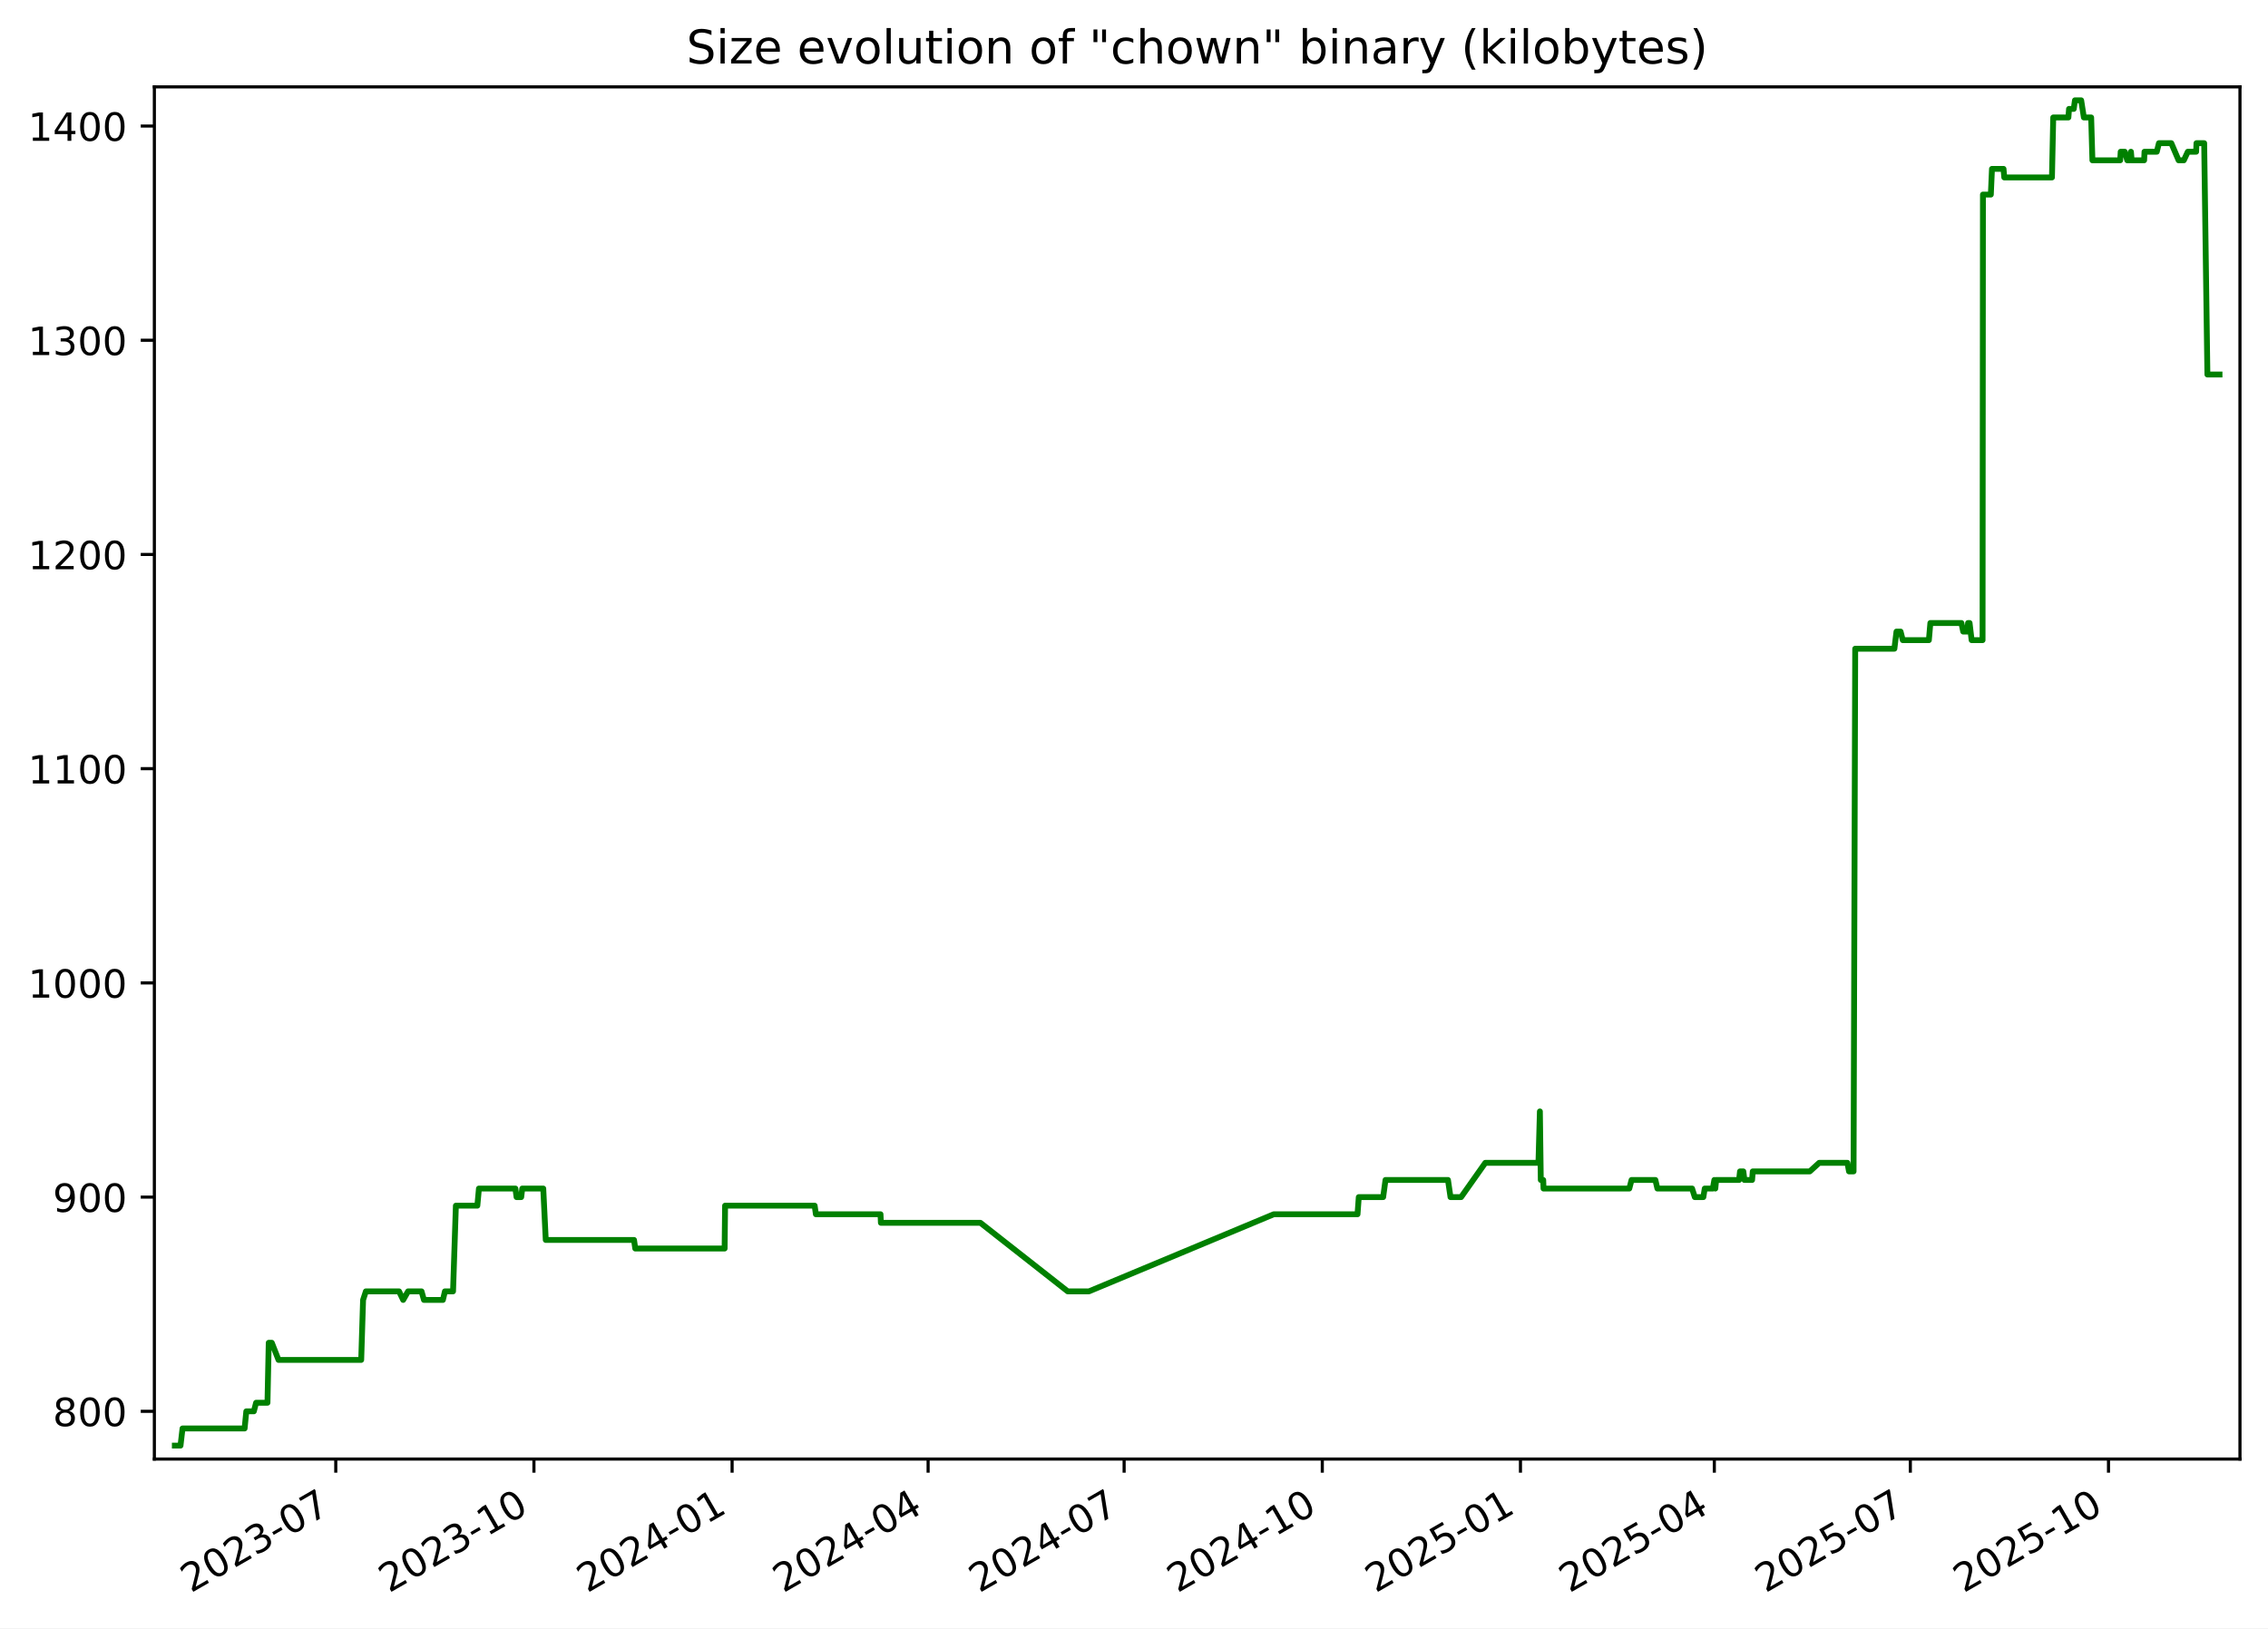
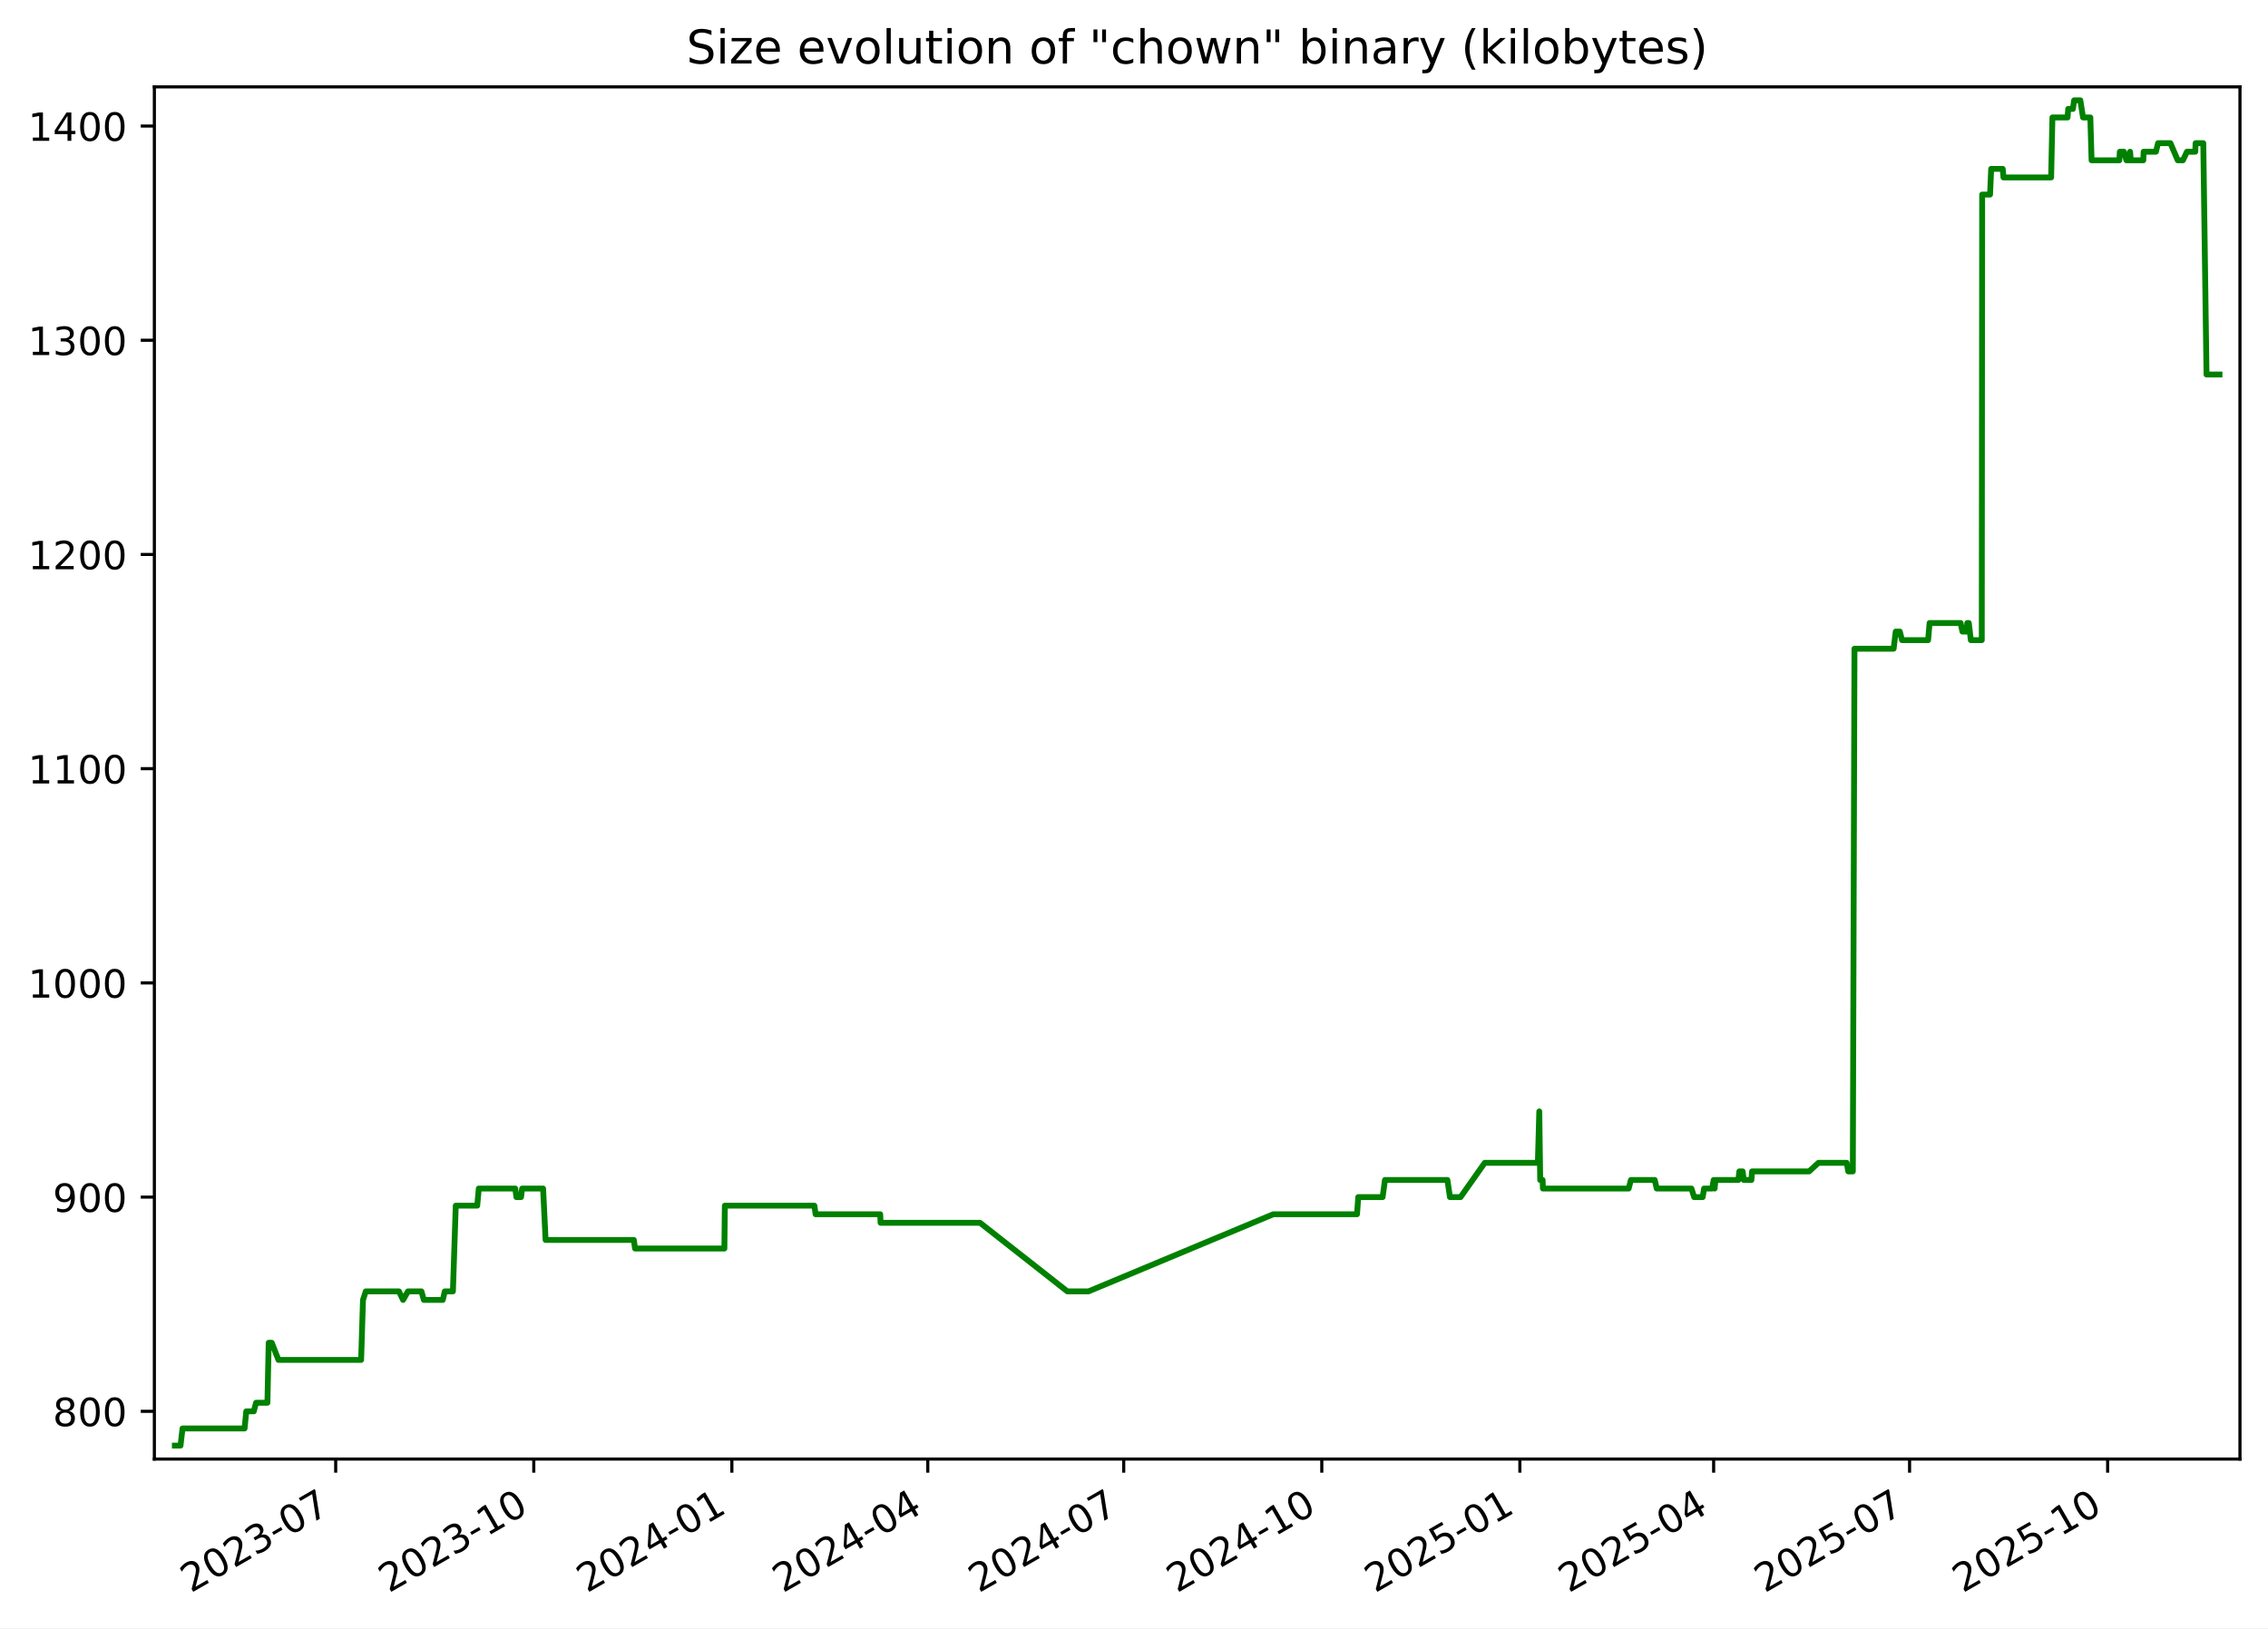
<svg xmlns="http://www.w3.org/2000/svg" xmlns:xlink="http://www.w3.org/1999/xlink" width="582.53pt" height="418.303pt" viewBox="0 0 582.53 418.303" version="1.1">
  <defs>
    <style type="text/css">*{stroke-linejoin: round; stroke-linecap: butt}</style>
  </defs>
  <g id="figure_1">
    <g id="patch_1">
      <path d="M -0 418.303  L 582.53 418.303  L 582.53 0  L -0 0  z " style="fill: #ffffff" />
    </g>
    <g id="axes_1">
      <g id="patch_2">
        <path d="M 39.65 374.83  L 575.33 374.83  L 575.33 22.318  L 39.65 22.318  z " style="fill: #ffffff" />
      </g>
      <g id="matplotlib.axis_1">
        <g id="xtick_1">
          <g id="line2d_1">
            <defs>
-               <path id="m63010a3e0e" d="M 0 0  L 0 3.5  " style="stroke: #000000; stroke-width: 0.8" />
+               <path id="mcbe6ecfcd7" d="M 0 0  L 0 3.5  " style="stroke: #000000; stroke-width: 0.8" />
            </defs>
            <g>
-               <use xlink:href="#m63010a3e0e" x="86.241" y="374.83" style="stroke: #000000; stroke-width: 0.8" />
+               <use xlink:href="#mcbe6ecfcd7" x="86.222" y="374.83" style="stroke: #000000; stroke-width: 0.8" />
            </g>
          </g>
          <g id="text_1">
-             <g transform="translate(49.01572 409.302) rotate(-30) scale(0.1 -0.1)">
+             <g transform="translate(48.99765 409.302) rotate(-30) scale(0.1 -0.1)">
              <defs>
                <path id="DejaVuSans-32" d="M 1228 531  L 3431 531  L 3431 0  L 469 0  L 469 531  Q 828 903 1448 1529  Q 2069 2156 2228 2338  Q 2531 2678 2651 2914  Q 2772 3150 2772 3378  Q 2772 3750 2511 3984  Q 2250 4219 1831 4219  Q 1534 4219 1204 4116  Q 875 4013 500 3803  L 500 4441  Q 881 4594 1212 4672  Q 1544 4750 1819 4750  Q 2544 4750 2975 4387  Q 3406 4025 3406 3419  Q 3406 3131 3298 2873  Q 3191 2616 2906 2266  Q 2828 2175 2409 1742  Q 1991 1309 1228 531  z " transform="scale(0.015625)" />
                <path id="DejaVuSans-30" d="M 2034 4250  Q 1547 4250 1301 3770  Q 1056 3291 1056 2328  Q 1056 1369 1301 889  Q 1547 409 2034 409  Q 2525 409 2770 889  Q 3016 1369 3016 2328  Q 3016 3291 2770 3770  Q 2525 4250 2034 4250  z M 2034 4750  Q 2819 4750 3233 4129  Q 3647 3509 3647 2328  Q 3647 1150 3233 529  Q 2819 -91 2034 -91  Q 1250 -91 836 529  Q 422 1150 422 2328  Q 422 3509 836 4129  Q 1250 4750 2034 4750  z " transform="scale(0.015625)" />
                <path id="DejaVuSans-33" d="M 2597 2516  Q 3050 2419 3304 2112  Q 3559 1806 3559 1356  Q 3559 666 3084 287  Q 2609 -91 1734 -91  Q 1441 -91 1130 -33  Q 819 25 488 141  L 488 750  Q 750 597 1062 519  Q 1375 441 1716 441  Q 2309 441 2620 675  Q 2931 909 2931 1356  Q 2931 1769 2642 2001  Q 2353 2234 1838 2234  L 1294 2234  L 1294 2753  L 1863 2753  Q 2328 2753 2575 2939  Q 2822 3125 2822 3475  Q 2822 3834 2567 4026  Q 2313 4219 1838 4219  Q 1578 4219 1281 4162  Q 984 4106 628 3988  L 628 4550  Q 988 4650 1302 4700  Q 1616 4750 1894 4750  Q 2613 4750 3031 4423  Q 3450 4097 3450 3541  Q 3450 3153 3228 2886  Q 3006 2619 2597 2516  z " transform="scale(0.015625)" />
                <path id="DejaVuSans-2d" d="M 313 2009  L 1997 2009  L 1997 1497  L 313 1497  L 313 2009  z " transform="scale(0.015625)" />
                <path id="DejaVuSans-37" d="M 525 4666  L 3525 4666  L 3525 4397  L 1831 0  L 1172 0  L 2766 4134  L 525 4134  L 525 4666  z " transform="scale(0.015625)" />
              </defs>
              <use xlink:href="#DejaVuSans-32" />
              <use xlink:href="#DejaVuSans-30" x="63.623" />
              <use xlink:href="#DejaVuSans-32" x="127.246" />
              <use xlink:href="#DejaVuSans-33" x="190.869" />
              <use xlink:href="#DejaVuSans-2d" x="254.492" />
              <use xlink:href="#DejaVuSans-30" x="290.576" />
              <use xlink:href="#DejaVuSans-37" x="354.199" />
            </g>
          </g>
        </g>
        <g id="xtick_2">
          <g id="line2d_2">
            <g>
-               <use xlink:href="#m63010a3e0e" x="137.139" y="374.83" style="stroke: #000000; stroke-width: 0.8" />
+               <use xlink:href="#mcbe6ecfcd7" x="137.099" y="374.83" style="stroke: #000000; stroke-width: 0.8" />
            </g>
          </g>
          <g id="text_2">
-             <g transform="translate(99.91424 409.302) rotate(-30) scale(0.1 -0.1)">
+             <g transform="translate(99.87392 409.302) rotate(-30) scale(0.1 -0.1)">
              <defs>
                <path id="DejaVuSans-31" d="M 794 531  L 1825 531  L 1825 4091  L 703 3866  L 703 4441  L 1819 4666  L 2450 4666  L 2450 531  L 3481 531  L 3481 0  L 794 0  L 794 531  z " transform="scale(0.015625)" />
              </defs>
              <use xlink:href="#DejaVuSans-32" />
              <use xlink:href="#DejaVuSans-30" x="63.623" />
              <use xlink:href="#DejaVuSans-32" x="127.246" />
              <use xlink:href="#DejaVuSans-33" x="190.869" />
              <use xlink:href="#DejaVuSans-2d" x="254.492" />
              <use xlink:href="#DejaVuSans-31" x="290.576" />
              <use xlink:href="#DejaVuSans-30" x="354.199" />
            </g>
          </g>
        </g>
        <g id="xtick_3">
          <g id="line2d_3">
            <g>
-               <use xlink:href="#m63010a3e0e" x="188.038" y="374.83" style="stroke: #000000; stroke-width: 0.8" />
+               <use xlink:href="#mcbe6ecfcd7" x="187.975" y="374.83" style="stroke: #000000; stroke-width: 0.8" />
            </g>
          </g>
          <g id="text_3">
-             <g transform="translate(150.8128 409.302) rotate(-30) scale(0.1 -0.1)">
+             <g transform="translate(150.7502 409.302) rotate(-30) scale(0.1 -0.1)">
              <defs>
                <path id="DejaVuSans-34" d="M 2419 4116  L 825 1625  L 2419 1625  L 2419 4116  z M 2253 4666  L 3047 4666  L 3047 1625  L 3713 1625  L 3713 1100  L 3047 1100  L 3047 0  L 2419 0  L 2419 1100  L 313 1100  L 313 1709  L 2253 4666  z " transform="scale(0.015625)" />
              </defs>
              <use xlink:href="#DejaVuSans-32" />
              <use xlink:href="#DejaVuSans-30" x="63.623" />
              <use xlink:href="#DejaVuSans-32" x="127.246" />
              <use xlink:href="#DejaVuSans-34" x="190.869" />
              <use xlink:href="#DejaVuSans-2d" x="254.492" />
              <use xlink:href="#DejaVuSans-30" x="290.576" />
              <use xlink:href="#DejaVuSans-31" x="354.199" />
            </g>
          </g>
        </g>
        <g id="xtick_4">
          <g id="line2d_4">
            <g>
-               <use xlink:href="#m63010a3e0e" x="238.383" y="374.83" style="stroke: #000000; stroke-width: 0.8" />
+               <use xlink:href="#mcbe6ecfcd7" x="238.298" y="374.83" style="stroke: #000000; stroke-width: 0.8" />
            </g>
          </g>
          <g id="text_4">
-             <g transform="translate(201.158 409.302) rotate(-30) scale(0.1 -0.1)">
+             <g transform="translate(201.0735 409.302) rotate(-30) scale(0.1 -0.1)">
              <use xlink:href="#DejaVuSans-32" />
              <use xlink:href="#DejaVuSans-30" x="63.623" />
              <use xlink:href="#DejaVuSans-32" x="127.246" />
              <use xlink:href="#DejaVuSans-34" x="190.869" />
              <use xlink:href="#DejaVuSans-2d" x="254.492" />
              <use xlink:href="#DejaVuSans-30" x="290.576" />
              <use xlink:href="#DejaVuSans-34" x="354.199" />
            </g>
          </g>
        </g>
        <g id="xtick_5">
          <g id="line2d_5">
            <g>
-               <use xlink:href="#m63010a3e0e" x="288.728" y="374.83" style="stroke: #000000; stroke-width: 0.8" />
+               <use xlink:href="#mcbe6ecfcd7" x="288.622" y="374.83" style="stroke: #000000; stroke-width: 0.8" />
            </g>
          </g>
          <g id="text_5">
-             <g transform="translate(251.5033 409.302) rotate(-30) scale(0.1 -0.1)">
+             <g transform="translate(251.3967 409.302) rotate(-30) scale(0.1 -0.1)">
              <use xlink:href="#DejaVuSans-32" />
              <use xlink:href="#DejaVuSans-30" x="63.623" />
              <use xlink:href="#DejaVuSans-32" x="127.246" />
              <use xlink:href="#DejaVuSans-34" x="190.869" />
              <use xlink:href="#DejaVuSans-2d" x="254.492" />
              <use xlink:href="#DejaVuSans-30" x="290.576" />
              <use xlink:href="#DejaVuSans-37" x="354.199" />
            </g>
          </g>
        </g>
        <g id="xtick_6">
          <g id="line2d_6">
            <g>
-               <use xlink:href="#m63010a3e0e" x="339.627" y="374.83" style="stroke: #000000; stroke-width: 0.8" />
+               <use xlink:href="#mcbe6ecfcd7" x="339.498" y="374.83" style="stroke: #000000; stroke-width: 0.8" />
            </g>
          </g>
          <g id="text_6">
-             <g transform="translate(302.4018 409.302) rotate(-30) scale(0.1 -0.1)">
+             <g transform="translate(302.273 409.302) rotate(-30) scale(0.1 -0.1)">
              <use xlink:href="#DejaVuSans-32" />
              <use xlink:href="#DejaVuSans-30" x="63.623" />
              <use xlink:href="#DejaVuSans-32" x="127.246" />
              <use xlink:href="#DejaVuSans-34" x="190.869" />
              <use xlink:href="#DejaVuSans-2d" x="254.492" />
              <use xlink:href="#DejaVuSans-31" x="290.576" />
              <use xlink:href="#DejaVuSans-30" x="354.199" />
            </g>
          </g>
        </g>
        <g id="xtick_7">
          <g id="line2d_7">
            <g>
-               <use xlink:href="#m63010a3e0e" x="390.525" y="374.83" style="stroke: #000000; stroke-width: 0.8" />
+               <use xlink:href="#mcbe6ecfcd7" x="390.374" y="374.83" style="stroke: #000000; stroke-width: 0.8" />
            </g>
          </g>
          <g id="text_7">
-             <g transform="translate(353.3004 409.302) rotate(-30) scale(0.1 -0.1)">
+             <g transform="translate(353.1493 409.302) rotate(-30) scale(0.1 -0.1)">
              <defs>
                <path id="DejaVuSans-35" d="M 691 4666  L 3169 4666  L 3169 4134  L 1269 4134  L 1269 2991  Q 1406 3038 1543 3061  Q 1681 3084 1819 3084  Q 2600 3084 3056 2656  Q 3513 2228 3513 1497  Q 3513 744 3044 326  Q 2575 -91 1722 -91  Q 1428 -91 1123 -41  Q 819 9 494 109  L 494 744  Q 775 591 1075 516  Q 1375 441 1709 441  Q 2250 441 2565 725  Q 2881 1009 2881 1497  Q 2881 1984 2565 2268  Q 2250 2553 1709 2553  Q 1456 2553 1204 2497  Q 953 2441 691 2322  L 691 4666  z " transform="scale(0.015625)" />
              </defs>
              <use xlink:href="#DejaVuSans-32" />
              <use xlink:href="#DejaVuSans-30" x="63.623" />
              <use xlink:href="#DejaVuSans-32" x="127.246" />
              <use xlink:href="#DejaVuSans-35" x="190.869" />
              <use xlink:href="#DejaVuSans-2d" x="254.492" />
              <use xlink:href="#DejaVuSans-30" x="290.576" />
              <use xlink:href="#DejaVuSans-31" x="354.199" />
            </g>
          </g>
        </g>
        <g id="xtick_8">
          <g id="line2d_8">
            <g>
-               <use xlink:href="#m63010a3e0e" x="440.317" y="374.83" style="stroke: #000000; stroke-width: 0.8" />
+               <use xlink:href="#mcbe6ecfcd7" x="440.144" y="374.83" style="stroke: #000000; stroke-width: 0.8" />
            </g>
          </g>
          <g id="text_8">
-             <g transform="translate(403.0924 409.302) rotate(-30) scale(0.1 -0.1)">
+             <g transform="translate(402.9196 409.302) rotate(-30) scale(0.1 -0.1)">
              <use xlink:href="#DejaVuSans-32" />
              <use xlink:href="#DejaVuSans-30" x="63.623" />
              <use xlink:href="#DejaVuSans-32" x="127.246" />
              <use xlink:href="#DejaVuSans-35" x="190.869" />
              <use xlink:href="#DejaVuSans-2d" x="254.492" />
              <use xlink:href="#DejaVuSans-30" x="290.576" />
              <use xlink:href="#DejaVuSans-34" x="354.199" />
            </g>
          </g>
        </g>
        <g id="xtick_9">
          <g id="line2d_9">
            <g>
-               <use xlink:href="#m63010a3e0e" x="490.662" y="374.83" style="stroke: #000000; stroke-width: 0.8" />
+               <use xlink:href="#mcbe6ecfcd7" x="490.468" y="374.83" style="stroke: #000000; stroke-width: 0.8" />
            </g>
          </g>
          <g id="text_9">
-             <g transform="translate(453.4377 409.302) rotate(-30) scale(0.1 -0.1)">
+             <g transform="translate(453.2428 409.302) rotate(-30) scale(0.1 -0.1)">
              <use xlink:href="#DejaVuSans-32" />
              <use xlink:href="#DejaVuSans-30" x="63.623" />
              <use xlink:href="#DejaVuSans-32" x="127.246" />
              <use xlink:href="#DejaVuSans-35" x="190.869" />
              <use xlink:href="#DejaVuSans-2d" x="254.492" />
              <use xlink:href="#DejaVuSans-30" x="290.576" />
              <use xlink:href="#DejaVuSans-37" x="354.199" />
            </g>
          </g>
        </g>
        <g id="xtick_10">
          <g id="line2d_10">
            <g>
-               <use xlink:href="#m63010a3e0e" x="541.561" y="374.83" style="stroke: #000000; stroke-width: 0.8" />
+               <use xlink:href="#mcbe6ecfcd7" x="541.344" y="374.83" style="stroke: #000000; stroke-width: 0.8" />
            </g>
          </g>
          <g id="text_10">
-             <g transform="translate(504.3362 409.302) rotate(-30) scale(0.1 -0.1)">
+             <g transform="translate(504.1191 409.302) rotate(-30) scale(0.1 -0.1)">
              <use xlink:href="#DejaVuSans-32" />
              <use xlink:href="#DejaVuSans-30" x="63.623" />
              <use xlink:href="#DejaVuSans-32" x="127.246" />
              <use xlink:href="#DejaVuSans-35" x="190.869" />
              <use xlink:href="#DejaVuSans-2d" x="254.492" />
              <use xlink:href="#DejaVuSans-31" x="290.576" />
              <use xlink:href="#DejaVuSans-30" x="354.199" />
            </g>
          </g>
        </g>
      </g>
      <g id="matplotlib.axis_2">
        <g id="ytick_1">
          <g id="line2d_11">
            <defs>
-               <path id="md4231fb1b3" d="M 0 0  L -3.5 0  " style="stroke: #000000; stroke-width: 0.8" />
+               <path id="m9f27a3a544" d="M 0 0  L -3.5 0  " style="stroke: #000000; stroke-width: 0.8" />
            </defs>
            <g>
-               <use xlink:href="#md4231fb1b3" x="39.65" y="362.569" style="stroke: #000000; stroke-width: 0.8" />
+               <use xlink:href="#m9f27a3a544" x="39.65" y="362.569" style="stroke: #000000; stroke-width: 0.8" />
            </g>
          </g>
          <g id="text_11">
            <g transform="translate(13.5625 366.3682) scale(0.1 -0.1)">
              <defs>
                <path id="DejaVuSans-38" d="M 2034 2216  Q 1584 2216 1326 1975  Q 1069 1734 1069 1313  Q 1069 891 1326 650  Q 1584 409 2034 409  Q 2484 409 2743 651  Q 3003 894 3003 1313  Q 3003 1734 2745 1975  Q 2488 2216 2034 2216  z M 1403 2484  Q 997 2584 770 2862  Q 544 3141 544 3541  Q 544 4100 942 4425  Q 1341 4750 2034 4750  Q 2731 4750 3128 4425  Q 3525 4100 3525 3541  Q 3525 3141 3298 2862  Q 3072 2584 2669 2484  Q 3125 2378 3379 2068  Q 3634 1759 3634 1313  Q 3634 634 3220 271  Q 2806 -91 2034 -91  Q 1263 -91 848 271  Q 434 634 434 1313  Q 434 1759 690 2068  Q 947 2378 1403 2484  z M 1172 3481  Q 1172 3119 1398 2916  Q 1625 2713 2034 2713  Q 2441 2713 2670 2916  Q 2900 3119 2900 3481  Q 2900 3844 2670 4047  Q 2441 4250 2034 4250  Q 1625 4250 1398 4047  Q 1172 3844 1172 3481  z " transform="scale(0.015625)" />
              </defs>
              <use xlink:href="#DejaVuSans-38" />
              <use xlink:href="#DejaVuSans-30" x="63.623" />
              <use xlink:href="#DejaVuSans-30" x="127.246" />
            </g>
          </g>
        </g>
        <g id="ytick_2">
          <g id="line2d_12">
            <g>
-               <use xlink:href="#md4231fb1b3" x="39.65" y="307.537" style="stroke: #000000; stroke-width: 0.8" />
+               <use xlink:href="#m9f27a3a544" x="39.65" y="307.537" style="stroke: #000000; stroke-width: 0.8" />
            </g>
          </g>
          <g id="text_12">
            <g transform="translate(13.5625 311.3364) scale(0.1 -0.1)">
              <defs>
                <path id="DejaVuSans-39" d="M 703 97  L 703 672  Q 941 559 1184 500  Q 1428 441 1663 441  Q 2288 441 2617 861  Q 2947 1281 2994 2138  Q 2813 1869 2534 1725  Q 2256 1581 1919 1581  Q 1219 1581 811 2004  Q 403 2428 403 3163  Q 403 3881 828 4315  Q 1253 4750 1959 4750  Q 2769 4750 3195 4129  Q 3622 3509 3622 2328  Q 3622 1225 3098 567  Q 2575 -91 1691 -91  Q 1453 -91 1209 -44  Q 966 3 703 97  z M 1959 2075  Q 2384 2075 2632 2365  Q 2881 2656 2881 3163  Q 2881 3666 2632 3958  Q 2384 4250 1959 4250  Q 1534 4250 1286 3958  Q 1038 3666 1038 3163  Q 1038 2656 1286 2365  Q 1534 2075 1959 2075  z " transform="scale(0.015625)" />
              </defs>
              <use xlink:href="#DejaVuSans-39" />
              <use xlink:href="#DejaVuSans-30" x="63.623" />
              <use xlink:href="#DejaVuSans-30" x="127.246" />
            </g>
          </g>
        </g>
        <g id="ytick_3">
          <g id="line2d_13">
            <g>
-               <use xlink:href="#md4231fb1b3" x="39.65" y="252.505" style="stroke: #000000; stroke-width: 0.8" />
+               <use xlink:href="#m9f27a3a544" x="39.65" y="252.505" style="stroke: #000000; stroke-width: 0.8" />
            </g>
          </g>
          <g id="text_13">
            <g transform="translate(7.2 256.3046) scale(0.1 -0.1)">
              <use xlink:href="#DejaVuSans-31" />
              <use xlink:href="#DejaVuSans-30" x="63.623" />
              <use xlink:href="#DejaVuSans-30" x="127.246" />
              <use xlink:href="#DejaVuSans-30" x="190.869" />
            </g>
          </g>
        </g>
        <g id="ytick_4">
          <g id="line2d_14">
            <g>
-               <use xlink:href="#md4231fb1b3" x="39.65" y="197.473" style="stroke: #000000; stroke-width: 0.8" />
+               <use xlink:href="#m9f27a3a544" x="39.65" y="197.473" style="stroke: #000000; stroke-width: 0.8" />
            </g>
          </g>
          <g id="text_14">
            <g transform="translate(7.2 201.2727) scale(0.1 -0.1)">
              <use xlink:href="#DejaVuSans-31" />
              <use xlink:href="#DejaVuSans-31" x="63.623" />
              <use xlink:href="#DejaVuSans-30" x="127.246" />
              <use xlink:href="#DejaVuSans-30" x="190.869" />
            </g>
          </g>
        </g>
        <g id="ytick_5">
          <g id="line2d_15">
            <g>
-               <use xlink:href="#md4231fb1b3" x="39.65" y="142.442" style="stroke: #000000; stroke-width: 0.8" />
+               <use xlink:href="#m9f27a3a544" x="39.65" y="142.442" style="stroke: #000000; stroke-width: 0.8" />
            </g>
          </g>
          <g id="text_15">
            <g transform="translate(7.2 146.2409) scale(0.1 -0.1)">
              <use xlink:href="#DejaVuSans-31" />
              <use xlink:href="#DejaVuSans-32" x="63.623" />
              <use xlink:href="#DejaVuSans-30" x="127.246" />
              <use xlink:href="#DejaVuSans-30" x="190.869" />
            </g>
          </g>
        </g>
        <g id="ytick_6">
          <g id="line2d_16">
            <g>
-               <use xlink:href="#md4231fb1b3" x="39.65" y="87.41" style="stroke: #000000; stroke-width: 0.8" />
+               <use xlink:href="#m9f27a3a544" x="39.65" y="87.41" style="stroke: #000000; stroke-width: 0.8" />
            </g>
          </g>
          <g id="text_16">
            <g transform="translate(7.2 91.20901) scale(0.1 -0.1)">
              <use xlink:href="#DejaVuSans-31" />
              <use xlink:href="#DejaVuSans-33" x="63.623" />
              <use xlink:href="#DejaVuSans-30" x="127.246" />
              <use xlink:href="#DejaVuSans-30" x="190.869" />
            </g>
          </g>
        </g>
        <g id="ytick_7">
          <g id="line2d_17">
            <g>
-               <use xlink:href="#md4231fb1b3" x="39.65" y="32.378" style="stroke: #000000; stroke-width: 0.8" />
+               <use xlink:href="#m9f27a3a544" x="39.65" y="32.378" style="stroke: #000000; stroke-width: 0.8" />
            </g>
          </g>
          <g id="text_17">
            <g transform="translate(7.2 36.17717) scale(0.1 -0.1)">
              <use xlink:href="#DejaVuSans-31" />
              <use xlink:href="#DejaVuSans-34" x="63.623" />
              <use xlink:href="#DejaVuSans-30" x="127.246" />
              <use xlink:href="#DejaVuSans-30" x="190.869" />
            </g>
          </g>
        </g>
      </g>
      <g id="line2d_18">
-         <path d="M 44.902 371.374  L 46.366 371.374  L 46.879 366.972  L 62.829 366.972  L 63.263 362.569  L 65.201 362.569  L 65.776 360.368  L 68.699 360.368  L 69.023 344.959  L 69.813 344.959  L 71.538 349.361  L 92.774 349.361  L 93.256 333.952  L 93.976 331.751  L 102.494 331.751  L 103.555 333.952  L 104.809 331.751  L 108.27 331.751  L 108.895 333.952  L 113.759 333.952  L 114.277 331.751  L 116.364 331.751  L 117.092 309.738  L 122.606 309.738  L 123.012 305.336  L 132.378 305.336  L 132.679 307.537  L 133.869 307.537  L 134.142 305.336  L 139.535 305.336  L 140.176 318.544  L 162.848 318.544  L 163.164 320.745  L 186.118 320.745  L 186.237 309.738  L 209.246 309.738  L 209.557 311.94  L 226.158 311.94  L 226.256 314.141  L 251.816 314.141  L 274.24 331.751  L 279.695 331.751  L 327.17 311.94  L 348.676 311.94  L 348.998 307.537  L 355.261 307.537  L 355.859 303.135  L 371.91 303.135  L 372.559 307.537  L 375.283 307.537  L 381.497 298.732  L 395.148 298.732  L 395.517 285.524  L 395.749 303.135  L 396.372 303.135  L 396.451 305.336  L 418.48 305.336  L 419.061 303.135  L 425.179 303.135  L 425.7 305.336  L 434.609 305.336  L 435.309 307.537  L 437.503 307.537  L 437.858 305.336  L 439.928 305.336  L 440.327 303.135  L 440.572 305.336  L 440.786 303.135  L 446.679 303.135  L 446.918 300.933  L 447.773 300.933  L 448.054 303.135  L 450.022 303.135  L 450.191 300.933  L 464.839 300.933  L 467.256 298.732  L 474.51 298.732  L 474.911 300.933  L 476.085 300.933  L 476.505 166.656  L 486.567 166.656  L 487.106 162.253  L 488.157 162.253  L 488.722 164.454  L 495.427 164.454  L 495.807 160.052  L 503.779 160.052  L 504.242 162.253  L 505.294 162.253  L 505.494 160.052  L 505.884 160.052  L 506.407 164.454  L 509.217 164.454  L 509.316 49.988  L 511.341 49.988  L 511.633 43.384  L 514.601 43.384  L 514.791 45.586  L 527.04 45.586  L 527.369 30.177  L 531.261 30.177  L 531.428 27.975  L 532.637 27.975  L 532.943 25.774  L 534.548 25.774  L 535.235 30.177  L 537.111 30.177  L 537.432 41.183  L 544.564 41.183  L 544.693 38.982  L 545.738 38.982  L 546.388 41.183  L 547.118 41.183  L 547.327 38.982  L 547.51 41.183  L 550.717 41.183  L 550.809 38.982  L 553.967 38.982  L 554.516 36.78  L 557.693 36.78  L 559.572 41.183  L 560.905 41.183  L 561.933 38.982  L 564.074 38.982  L 564.159 36.78  L 566.138 36.78  L 566.966 96.215  L 570.078 96.215  L 570.078 96.215  " clip-path="url(#p618d88ca8e)" style="fill: none; stroke: #008000; stroke-width: 1.5; stroke-linecap: square" />
+         <path d="M 44.902 371.374  L 46.366 371.374  L 46.878 366.972  L 62.821 366.972  L 63.255 362.569  L 65.192 362.569  L 65.767 360.368  L 68.688 360.368  L 69.012 344.959  L 69.802 344.959  L 71.526 349.361  L 92.753 349.361  L 93.235 333.952  L 93.954 331.751  L 102.469 331.751  L 103.529 333.952  L 104.783 331.751  L 108.242 331.751  L 108.867 333.952  L 113.729 333.952  L 114.247 331.751  L 116.333 331.751  L 117.061 309.738  L 122.572 309.738  L 122.978 305.336  L 132.339 305.336  L 132.641 307.537  L 133.83 307.537  L 134.103 305.336  L 139.493 305.336  L 140.135 318.544  L 162.796 318.544  L 163.113 320.745  L 186.056 320.745  L 186.175 309.738  L 209.175 309.738  L 209.485 311.94  L 226.078 311.94  L 226.176 314.141  L 251.726 314.141  L 274.139 331.751  L 279.593 331.751  L 327.047 311.94  L 348.543 311.94  L 348.865 307.537  L 355.125 307.537  L 355.723 303.135  L 371.767 303.135  L 372.416 307.537  L 375.138 307.537  L 381.35 298.732  L 394.995 298.732  L 395.363 285.524  L 395.595 303.135  L 396.218 303.135  L 396.297 305.336  L 418.316 305.336  L 418.897 303.135  L 425.013 303.135  L 425.533 305.336  L 434.439 305.336  L 435.138 307.537  L 437.332 307.537  L 437.686 305.336  L 439.755 305.336  L 440.154 303.135  L 440.399 305.336  L 440.613 303.135  L 446.503 303.135  L 446.742 300.933  L 447.597 300.933  L 447.878 303.135  L 449.845 303.135  L 450.014 300.933  L 464.655 300.933  L 467.071 298.732  L 474.322 298.732  L 474.723 300.933  L 475.896 300.933  L 476.316 166.656  L 486.374 166.656  L 486.913 162.253  L 487.964 162.253  L 488.528 164.454  L 495.23 164.454  L 495.61 160.052  L 503.578 160.052  L 504.042 162.253  L 505.093 162.253  L 505.292 160.052  L 505.683 160.052  L 506.205 164.454  L 509.014 164.454  L 509.113 49.988  L 511.138 49.988  L 511.429 43.384  L 514.396 43.384  L 514.585 45.586  L 526.829 45.586  L 527.158 30.177  L 531.048 30.177  L 531.215 27.975  L 532.423 27.975  L 532.73 25.774  L 534.334 25.774  L 535.02 30.177  L 536.896 30.177  L 537.217 41.183  L 544.345 41.183  L 544.474 38.982  L 545.52 38.982  L 546.168 41.183  L 546.899 41.183  L 547.107 38.982  L 547.29 41.183  L 550.496 41.183  L 550.588 38.982  L 553.745 38.982  L 554.294 36.78  L 557.469 36.78  L 559.347 41.183  L 560.679 41.183  L 561.707 38.982  L 563.847 38.982  L 563.933 36.78  L 565.91 36.78  L 566.738 96.215  L 570.078 96.215  L 570.078 96.215  " clip-path="url(#p63ce2239ef)" style="fill: none; stroke: #008000; stroke-width: 1.5; stroke-linecap: square" />
      </g>
      <g id="patch_3">
        <path d="M 39.65 374.83  L 39.65 22.318  " style="fill: none; stroke: #000000; stroke-width: 0.8; stroke-linejoin: miter; stroke-linecap: square" />
      </g>
      <g id="patch_4">
        <path d="M 575.33 374.83  L 575.33 22.318  " style="fill: none; stroke: #000000; stroke-width: 0.8; stroke-linejoin: miter; stroke-linecap: square" />
      </g>
      <g id="patch_5">
        <path d="M 39.65 374.83  L 575.33 374.83  " style="fill: none; stroke: #000000; stroke-width: 0.8; stroke-linejoin: miter; stroke-linecap: square" />
      </g>
      <g id="patch_6">
        <path d="M 39.65 22.318  L 575.33 22.318  " style="fill: none; stroke: #000000; stroke-width: 0.8; stroke-linejoin: miter; stroke-linecap: square" />
      </g>
      <g id="text_18">
        <g transform="translate(176.3122 16.31812) scale(0.12 -0.12)">
          <defs>
            <path id="DejaVuSans-53" d="M 3425 4513  L 3425 3897  Q 3066 4069 2747 4153  Q 2428 4238 2131 4238  Q 1616 4238 1336 4038  Q 1056 3838 1056 3469  Q 1056 3159 1242 3001  Q 1428 2844 1947 2747  L 2328 2669  Q 3034 2534 3370 2195  Q 3706 1856 3706 1288  Q 3706 609 3251 259  Q 2797 -91 1919 -91  Q 1588 -91 1214 -16  Q 841 59 441 206  L 441 856  Q 825 641 1194 531  Q 1563 422 1919 422  Q 2459 422 2753 634  Q 3047 847 3047 1241  Q 3047 1584 2836 1778  Q 2625 1972 2144 2069  L 1759 2144  Q 1053 2284 737 2584  Q 422 2884 422 3419  Q 422 4038 858 4394  Q 1294 4750 2059 4750  Q 2388 4750 2728 4690  Q 3069 4631 3425 4513  z " transform="scale(0.015625)" />
            <path id="DejaVuSans-69" d="M 603 3500  L 1178 3500  L 1178 0  L 603 0  L 603 3500  z M 603 4863  L 1178 4863  L 1178 4134  L 603 4134  L 603 4863  z " transform="scale(0.015625)" />
            <path id="DejaVuSans-7a" d="M 353 3500  L 3084 3500  L 3084 2975  L 922 459  L 3084 459  L 3084 0  L 275 0  L 275 525  L 2438 3041  L 353 3041  L 353 3500  z " transform="scale(0.015625)" />
            <path id="DejaVuSans-65" d="M 3597 1894  L 3597 1613  L 953 1613  Q 991 1019 1311 708  Q 1631 397 2203 397  Q 2534 397 2845 478  Q 3156 559 3463 722  L 3463 178  Q 3153 47 2828 -22  Q 2503 -91 2169 -91  Q 1331 -91 842 396  Q 353 884 353 1716  Q 353 2575 817 3079  Q 1281 3584 2069 3584  Q 2775 3584 3186 3129  Q 3597 2675 3597 1894  z M 3022 2063  Q 3016 2534 2758 2815  Q 2500 3097 2075 3097  Q 1594 3097 1305 2825  Q 1016 2553 972 2059  L 3022 2063  z " transform="scale(0.015625)" />
            <path id="DejaVuSans-20" transform="scale(0.015625)" />
            <path id="DejaVuSans-76" d="M 191 3500  L 800 3500  L 1894 563  L 2988 3500  L 3597 3500  L 2284 0  L 1503 0  L 191 3500  z " transform="scale(0.015625)" />
            <path id="DejaVuSans-6f" d="M 1959 3097  Q 1497 3097 1228 2736  Q 959 2375 959 1747  Q 959 1119 1226 758  Q 1494 397 1959 397  Q 2419 397 2687 759  Q 2956 1122 2956 1747  Q 2956 2369 2687 2733  Q 2419 3097 1959 3097  z M 1959 3584  Q 2709 3584 3137 3096  Q 3566 2609 3566 1747  Q 3566 888 3137 398  Q 2709 -91 1959 -91  Q 1206 -91 779 398  Q 353 888 353 1747  Q 353 2609 779 3096  Q 1206 3584 1959 3584  z " transform="scale(0.015625)" />
            <path id="DejaVuSans-6c" d="M 603 4863  L 1178 4863  L 1178 0  L 603 0  L 603 4863  z " transform="scale(0.015625)" />
            <path id="DejaVuSans-75" d="M 544 1381  L 544 3500  L 1119 3500  L 1119 1403  Q 1119 906 1312 657  Q 1506 409 1894 409  Q 2359 409 2629 706  Q 2900 1003 2900 1516  L 2900 3500  L 3475 3500  L 3475 0  L 2900 0  L 2900 538  Q 2691 219 2414 64  Q 2138 -91 1772 -91  Q 1169 -91 856 284  Q 544 659 544 1381  z M 1991 3584  L 1991 3584  z " transform="scale(0.015625)" />
            <path id="DejaVuSans-74" d="M 1172 4494  L 1172 3500  L 2356 3500  L 2356 3053  L 1172 3053  L 1172 1153  Q 1172 725 1289 603  Q 1406 481 1766 481  L 2356 481  L 2356 0  L 1766 0  Q 1100 0 847 248  Q 594 497 594 1153  L 594 3053  L 172 3053  L 172 3500  L 594 3500  L 594 4494  L 1172 4494  z " transform="scale(0.015625)" />
            <path id="DejaVuSans-6e" d="M 3513 2113  L 3513 0  L 2938 0  L 2938 2094  Q 2938 2591 2744 2837  Q 2550 3084 2163 3084  Q 1697 3084 1428 2787  Q 1159 2491 1159 1978  L 1159 0  L 581 0  L 581 3500  L 1159 3500  L 1159 2956  Q 1366 3272 1645 3428  Q 1925 3584 2291 3584  Q 2894 3584 3203 3211  Q 3513 2838 3513 2113  z " transform="scale(0.015625)" />
            <path id="DejaVuSans-66" d="M 2375 4863  L 2375 4384  L 1825 4384  Q 1516 4384 1395 4259  Q 1275 4134 1275 3809  L 1275 3500  L 2222 3500  L 2222 3053  L 1275 3053  L 1275 0  L 697 0  L 697 3053  L 147 3053  L 147 3500  L 697 3500  L 697 3744  Q 697 4328 969 4595  Q 1241 4863 1831 4863  L 2375 4863  z " transform="scale(0.015625)" />
            <path id="DejaVuSans-22" d="M 1147 4666  L 1147 2931  L 616 2931  L 616 4666  L 1147 4666  z M 2328 4666  L 2328 2931  L 1797 2931  L 1797 4666  L 2328 4666  z " transform="scale(0.015625)" />
            <path id="DejaVuSans-63" d="M 3122 3366  L 3122 2828  Q 2878 2963 2633 3030  Q 2388 3097 2138 3097  Q 1578 3097 1268 2742  Q 959 2388 959 1747  Q 959 1106 1268 751  Q 1578 397 2138 397  Q 2388 397 2633 464  Q 2878 531 3122 666  L 3122 134  Q 2881 22 2623 -34  Q 2366 -91 2075 -91  Q 1284 -91 818 406  Q 353 903 353 1747  Q 353 2603 823 3093  Q 1294 3584 2113 3584  Q 2378 3584 2631 3529  Q 2884 3475 3122 3366  z " transform="scale(0.015625)" />
            <path id="DejaVuSans-68" d="M 3513 2113  L 3513 0  L 2938 0  L 2938 2094  Q 2938 2591 2744 2837  Q 2550 3084 2163 3084  Q 1697 3084 1428 2787  Q 1159 2491 1159 1978  L 1159 0  L 581 0  L 581 4863  L 1159 4863  L 1159 2956  Q 1366 3272 1645 3428  Q 1925 3584 2291 3584  Q 2894 3584 3203 3211  Q 3513 2838 3513 2113  z " transform="scale(0.015625)" />
            <path id="DejaVuSans-77" d="M 269 3500  L 844 3500  L 1563 769  L 2278 3500  L 2956 3500  L 3675 769  L 4391 3500  L 4966 3500  L 4050 0  L 3372 0  L 2619 2869  L 1863 0  L 1184 0  L 269 3500  z " transform="scale(0.015625)" />
            <path id="DejaVuSans-62" d="M 3116 1747  Q 3116 2381 2855 2742  Q 2594 3103 2138 3103  Q 1681 3103 1420 2742  Q 1159 2381 1159 1747  Q 1159 1113 1420 752  Q 1681 391 2138 391  Q 2594 391 2855 752  Q 3116 1113 3116 1747  z M 1159 2969  Q 1341 3281 1617 3432  Q 1894 3584 2278 3584  Q 2916 3584 3314 3078  Q 3713 2572 3713 1747  Q 3713 922 3314 415  Q 2916 -91 2278 -91  Q 1894 -91 1617 61  Q 1341 213 1159 525  L 1159 0  L 581 0  L 581 4863  L 1159 4863  L 1159 2969  z " transform="scale(0.015625)" />
            <path id="DejaVuSans-61" d="M 2194 1759  Q 1497 1759 1228 1600  Q 959 1441 959 1056  Q 959 750 1161 570  Q 1363 391 1709 391  Q 2188 391 2477 730  Q 2766 1069 2766 1631  L 2766 1759  L 2194 1759  z M 3341 1997  L 3341 0  L 2766 0  L 2766 531  Q 2569 213 2275 61  Q 1981 -91 1556 -91  Q 1019 -91 701 211  Q 384 513 384 1019  Q 384 1609 779 1909  Q 1175 2209 1959 2209  L 2766 2209  L 2766 2266  Q 2766 2663 2505 2880  Q 2244 3097 1772 3097  Q 1472 3097 1187 3025  Q 903 2953 641 2809  L 641 3341  Q 956 3463 1253 3523  Q 1550 3584 1831 3584  Q 2591 3584 2966 3190  Q 3341 2797 3341 1997  z " transform="scale(0.015625)" />
            <path id="DejaVuSans-72" d="M 2631 2963  Q 2534 3019 2420 3045  Q 2306 3072 2169 3072  Q 1681 3072 1420 2755  Q 1159 2438 1159 1844  L 1159 0  L 581 0  L 581 3500  L 1159 3500  L 1159 2956  Q 1341 3275 1631 3429  Q 1922 3584 2338 3584  Q 2397 3584 2469 3576  Q 2541 3569 2628 3553  L 2631 2963  z " transform="scale(0.015625)" />
            <path id="DejaVuSans-79" d="M 2059 -325  Q 1816 -950 1584 -1140  Q 1353 -1331 966 -1331  L 506 -1331  L 506 -850  L 844 -850  Q 1081 -850 1212 -737  Q 1344 -625 1503 -206  L 1606 56  L 191 3500  L 800 3500  L 1894 763  L 2988 3500  L 3597 3500  L 2059 -325  z " transform="scale(0.015625)" />
            <path id="DejaVuSans-28" d="M 1984 4856  Q 1566 4138 1362 3434  Q 1159 2731 1159 2009  Q 1159 1288 1364 580  Q 1569 -128 1984 -844  L 1484 -844  Q 1016 -109 783 600  Q 550 1309 550 2009  Q 550 2706 781 3412  Q 1013 4119 1484 4856  L 1984 4856  z " transform="scale(0.015625)" />
            <path id="DejaVuSans-6b" d="M 581 4863  L 1159 4863  L 1159 1991  L 2875 3500  L 3609 3500  L 1753 1863  L 3688 0  L 2938 0  L 1159 1709  L 1159 0  L 581 0  L 581 4863  z " transform="scale(0.015625)" />
            <path id="DejaVuSans-73" d="M 2834 3397  L 2834 2853  Q 2591 2978 2328 3040  Q 2066 3103 1784 3103  Q 1356 3103 1142 2972  Q 928 2841 928 2578  Q 928 2378 1081 2264  Q 1234 2150 1697 2047  L 1894 2003  Q 2506 1872 2764 1633  Q 3022 1394 3022 966  Q 3022 478 2636 193  Q 2250 -91 1575 -91  Q 1294 -91 989 -36  Q 684 19 347 128  L 347 722  Q 666 556 975 473  Q 1284 391 1588 391  Q 1994 391 2212 530  Q 2431 669 2431 922  Q 2431 1156 2273 1281  Q 2116 1406 1581 1522  L 1381 1569  Q 847 1681 609 1914  Q 372 2147 372 2553  Q 372 3047 722 3315  Q 1072 3584 1716 3584  Q 2034 3584 2315 3537  Q 2597 3491 2834 3397  z " transform="scale(0.015625)" />
            <path id="DejaVuSans-29" d="M 513 4856  L 1013 4856  Q 1481 4119 1714 3412  Q 1947 2706 1947 2009  Q 1947 1309 1714 600  Q 1481 -109 1013 -844  L 513 -844  Q 928 -128 1133 580  Q 1338 1288 1338 2009  Q 1338 2731 1133 3434  Q 928 4138 513 4856  z " transform="scale(0.015625)" />
          </defs>
          <use xlink:href="#DejaVuSans-53" />
          <use xlink:href="#DejaVuSans-69" x="63.477" />
          <use xlink:href="#DejaVuSans-7a" x="91.26" />
          <use xlink:href="#DejaVuSans-65" x="143.75" />
          <use xlink:href="#DejaVuSans-20" x="205.273" />
          <use xlink:href="#DejaVuSans-65" x="237.061" />
          <use xlink:href="#DejaVuSans-76" x="298.584" />
          <use xlink:href="#DejaVuSans-6f" x="357.764" />
          <use xlink:href="#DejaVuSans-6c" x="418.945" />
          <use xlink:href="#DejaVuSans-75" x="446.729" />
          <use xlink:href="#DejaVuSans-74" x="510.107" />
          <use xlink:href="#DejaVuSans-69" x="549.316" />
          <use xlink:href="#DejaVuSans-6f" x="577.1" />
          <use xlink:href="#DejaVuSans-6e" x="638.281" />
          <use xlink:href="#DejaVuSans-20" x="701.66" />
          <use xlink:href="#DejaVuSans-6f" x="733.447" />
          <use xlink:href="#DejaVuSans-66" x="794.629" />
          <use xlink:href="#DejaVuSans-20" x="829.834" />
          <use xlink:href="#DejaVuSans-22" x="861.621" />
          <use xlink:href="#DejaVuSans-63" x="907.617" />
          <use xlink:href="#DejaVuSans-68" x="962.598" />
          <use xlink:href="#DejaVuSans-6f" x="1025.977" />
          <use xlink:href="#DejaVuSans-77" x="1087.158" />
          <use xlink:href="#DejaVuSans-6e" x="1168.945" />
          <use xlink:href="#DejaVuSans-22" x="1232.324" />
          <use xlink:href="#DejaVuSans-20" x="1278.32" />
          <use xlink:href="#DejaVuSans-62" x="1310.107" />
          <use xlink:href="#DejaVuSans-69" x="1373.584" />
          <use xlink:href="#DejaVuSans-6e" x="1401.367" />
          <use xlink:href="#DejaVuSans-61" x="1464.746" />
          <use xlink:href="#DejaVuSans-72" x="1526.025" />
          <use xlink:href="#DejaVuSans-79" x="1567.139" />
          <use xlink:href="#DejaVuSans-20" x="1626.318" />
          <use xlink:href="#DejaVuSans-28" x="1658.105" />
          <use xlink:href="#DejaVuSans-6b" x="1697.119" />
          <use xlink:href="#DejaVuSans-69" x="1755.029" />
          <use xlink:href="#DejaVuSans-6c" x="1782.812" />
          <use xlink:href="#DejaVuSans-6f" x="1810.596" />
          <use xlink:href="#DejaVuSans-62" x="1871.777" />
          <use xlink:href="#DejaVuSans-79" x="1935.254" />
          <use xlink:href="#DejaVuSans-74" x="1994.434" />
          <use xlink:href="#DejaVuSans-65" x="2033.643" />
          <use xlink:href="#DejaVuSans-73" x="2095.166" />
          <use xlink:href="#DejaVuSans-29" x="2147.266" />
        </g>
      </g>
    </g>
  </g>
  <defs>
-     <clipPath id="p618d88ca8e">
+     <clipPath id="p63ce2239ef">
      <rect x="39.65" y="22.318" width="535.68" height="352.512" />
    </clipPath>
  </defs>
</svg>
